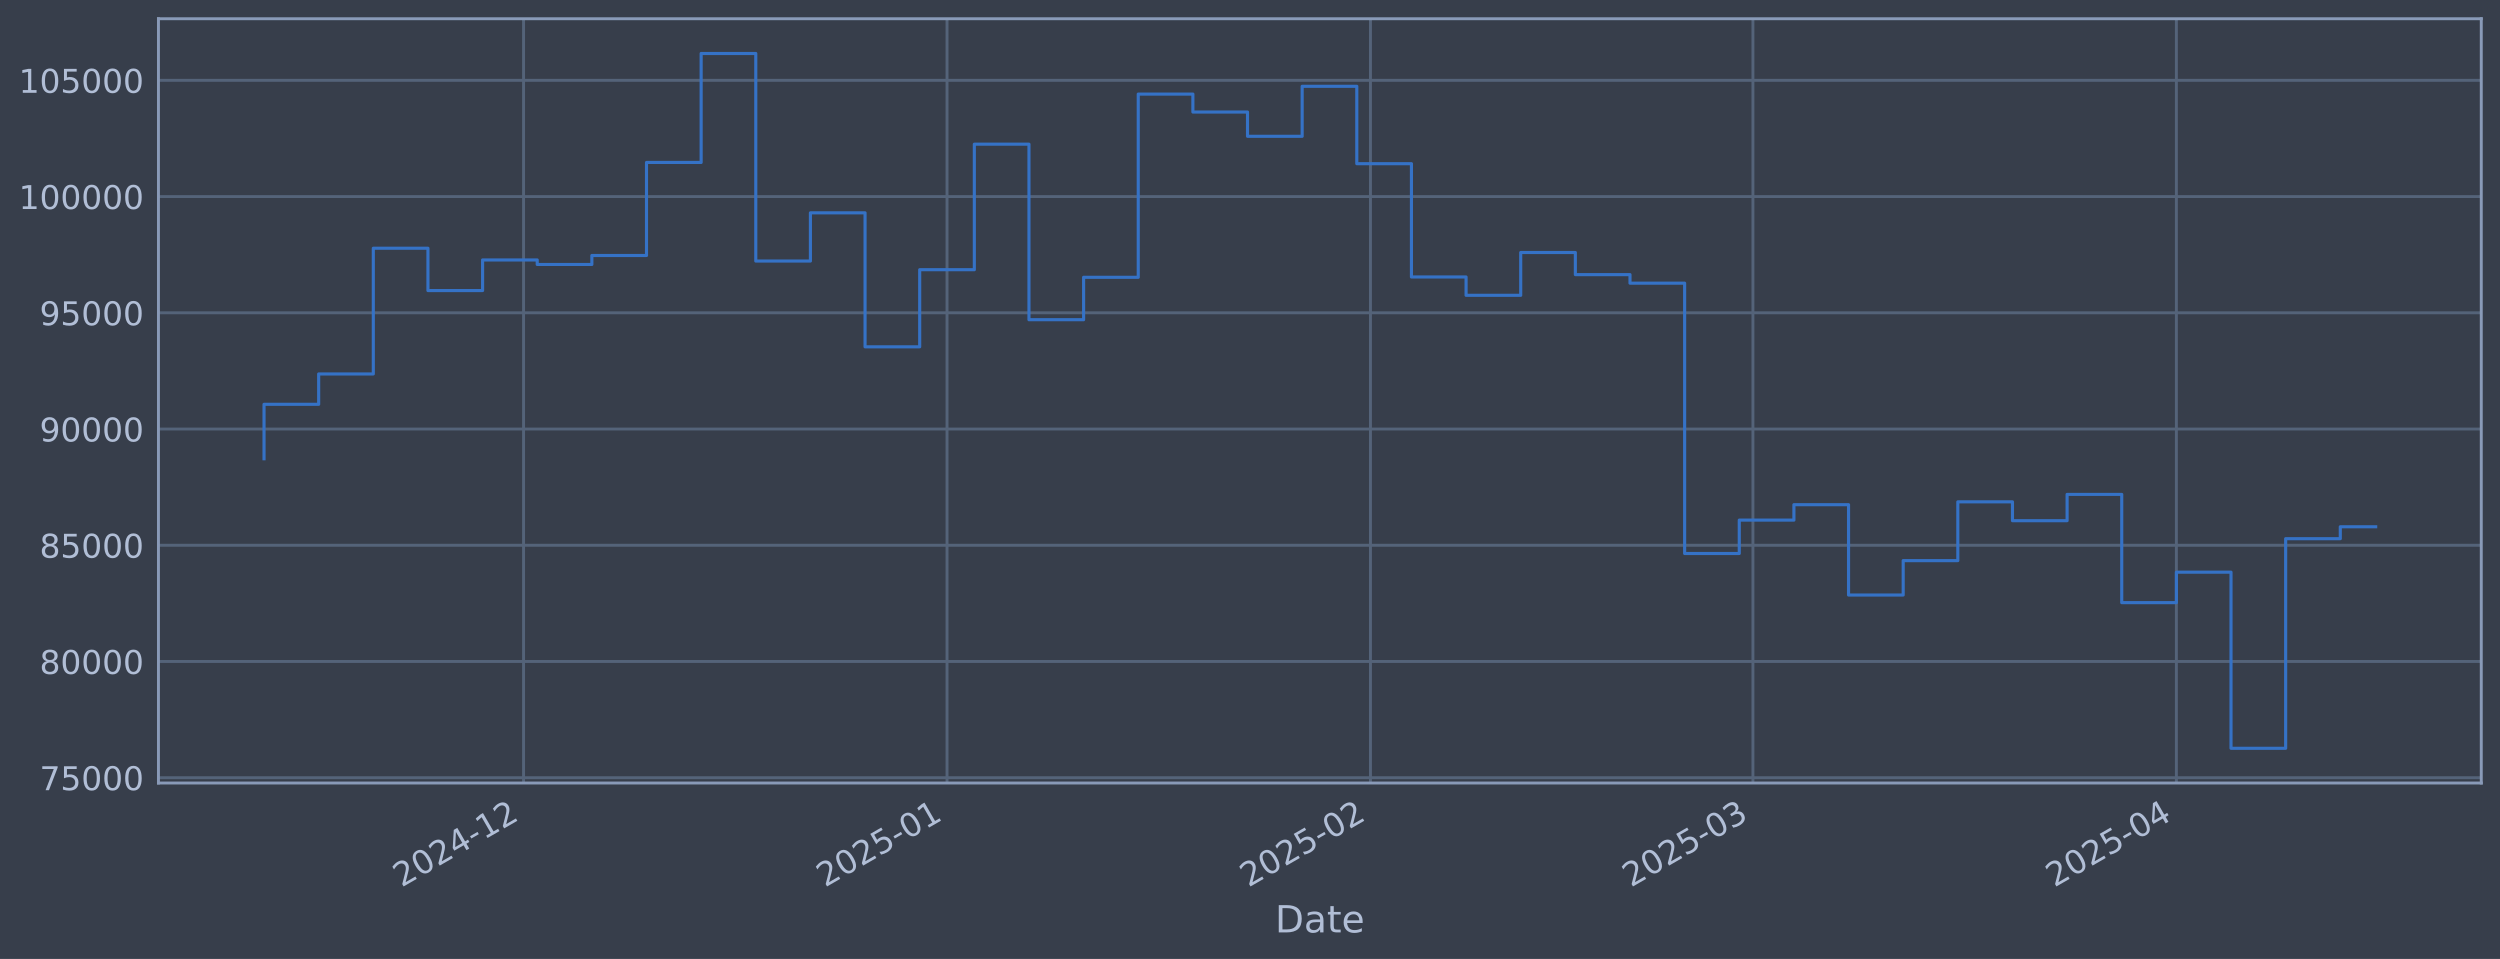
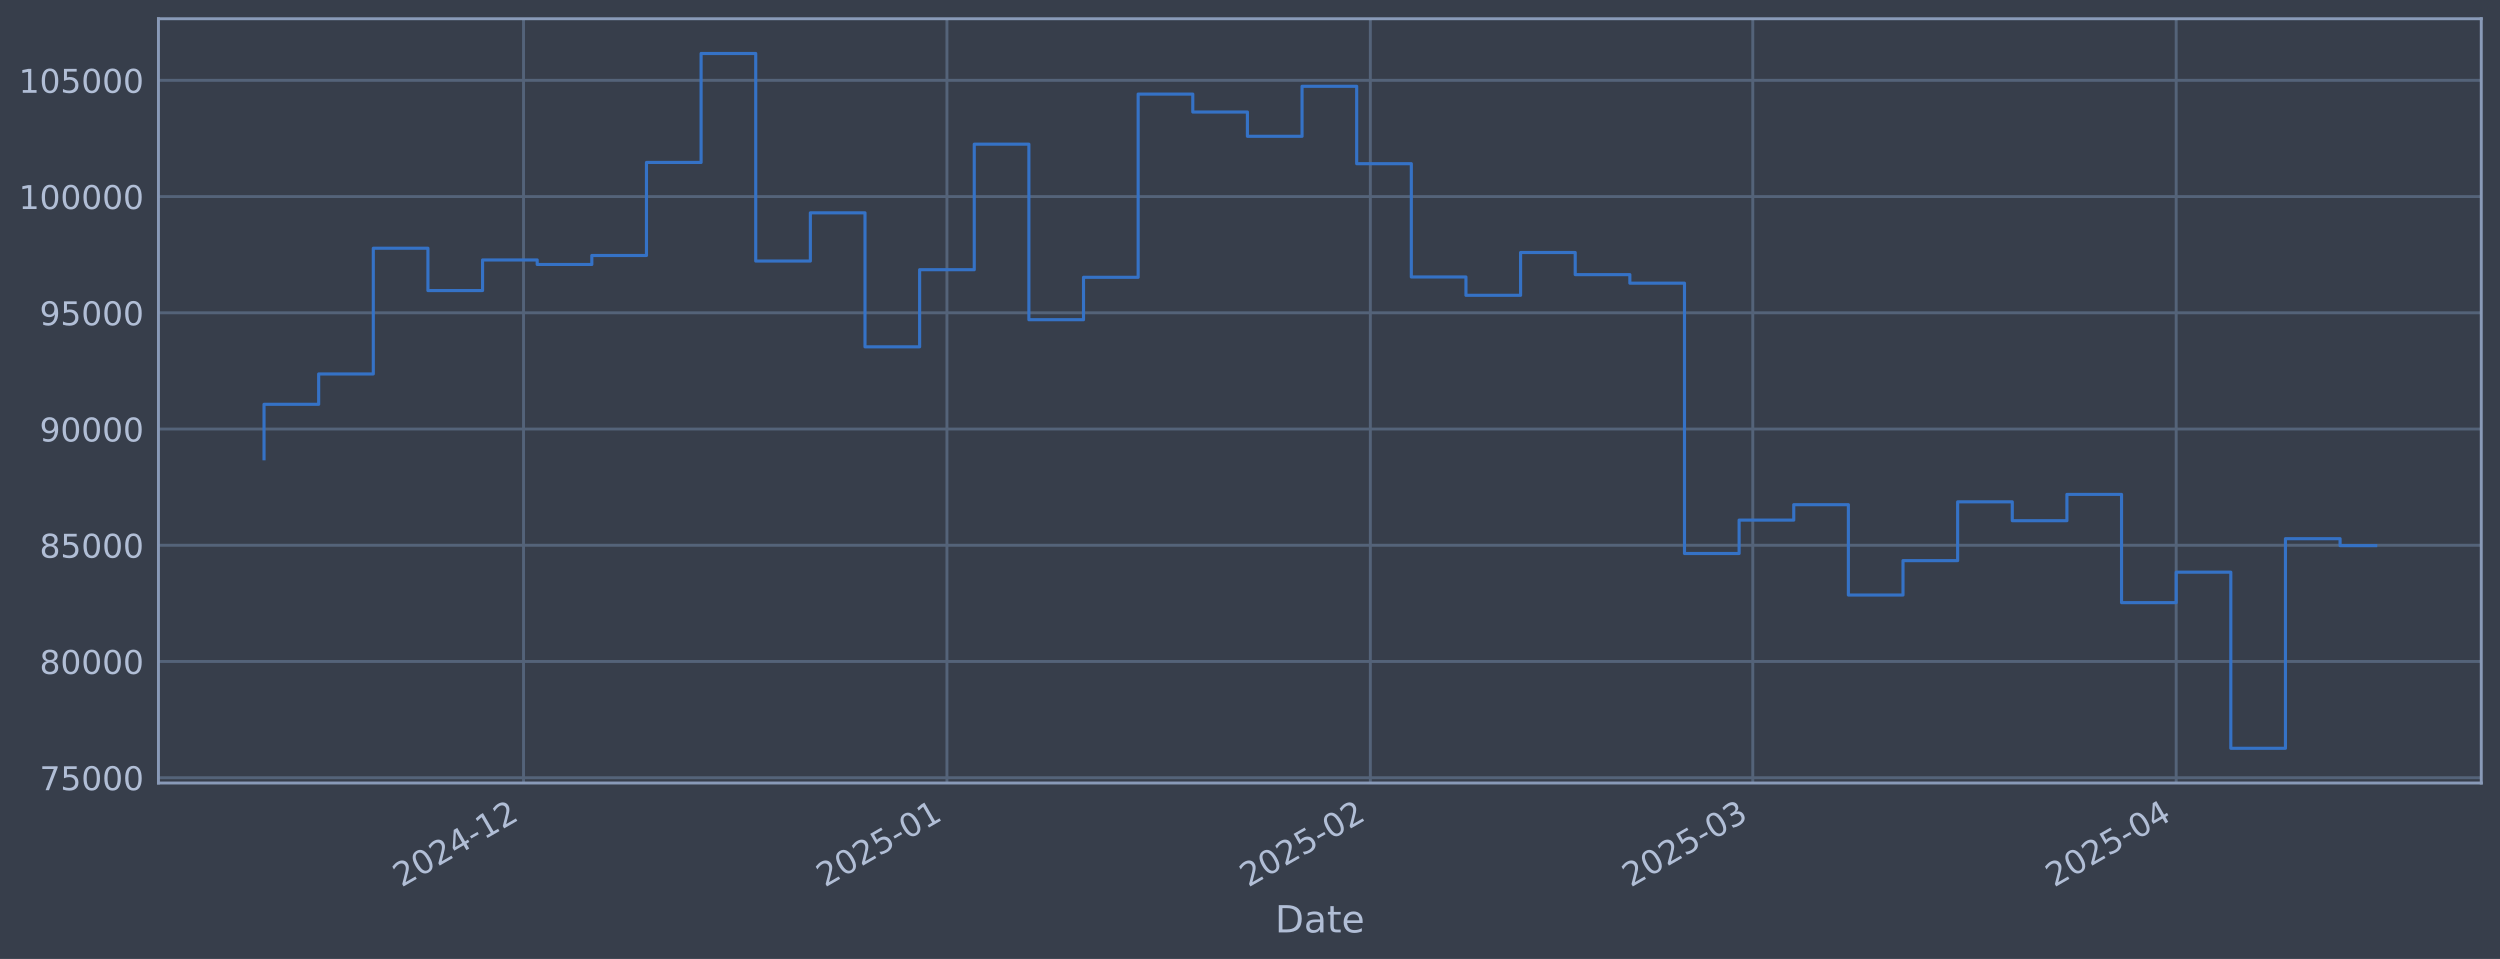
<svg xmlns="http://www.w3.org/2000/svg" xmlns:xlink="http://www.w3.org/1999/xlink" width="960.9pt" height="368.58pt" viewBox="0 0 960.9 368.58" version="1.1">
  <defs>
    <style type="text/css">*{stroke-linejoin: round; stroke-linecap: butt}</style>
  </defs>
  <g id="figure_1">
    <g id="patch_1">
      <path d="M 0 368.58  L 960.9 368.58  L 960.9 0  L 0 0  z " style="fill: #373e4b" />
    </g>
    <g id="axes_1">
      <g id="patch_2">
        <path d="M 60.901 300.96  L 953.701 300.96  L 953.701 7.2  L 60.901 7.2  z " style="fill: #373e4b" />
      </g>
      <g id="matplotlib.axis_1">
        <g id="xtick_1">
          <g id="line2d_1">
-             <path d="M 201.236 300.96  L 201.236 7.2  " clip-path="url(#pb1e0aeb270)" style="fill: none; stroke: #546379; stroke-width: 1.12; stroke-linecap: square" />
+             <path d="M 201.226 300.96  L 201.226 7.2  " clip-path="url(#pce9b602f83)" style="fill: none; stroke: #546379; stroke-width: 1.12; stroke-linecap: square" />
          </g>
          <g id="line2d_2" />
          <g id="text_1">
-             <g style="fill: #b1bed6" transform="translate(154.333 341.1745) rotate(-30) scale(0.126 -0.126)">
+             <g style="fill: #b1bed6" transform="translate(154.3226 341.1745) rotate(-30) scale(0.126 -0.126)">
              <defs>
                <path id="DejaVuSans-32" d="M 1228 531  L 3431 531  L 3431 0  L 469 0  L 469 531  Q 828 903 1448 1529  Q 2069 2156 2228 2338  Q 2531 2678 2651 2914  Q 2772 3150 2772 3378  Q 2772 3750 2511 3984  Q 2250 4219 1831 4219  Q 1534 4219 1204 4116  Q 875 4013 500 3803  L 500 4441  Q 881 4594 1212 4672  Q 1544 4750 1819 4750  Q 2544 4750 2975 4387  Q 3406 4025 3406 3419  Q 3406 3131 3298 2873  Q 3191 2616 2906 2266  Q 2828 2175 2409 1742  Q 1991 1309 1228 531  z " transform="scale(0.015625)" />
                <path id="DejaVuSans-30" d="M 2034 4250  Q 1547 4250 1301 3770  Q 1056 3291 1056 2328  Q 1056 1369 1301 889  Q 1547 409 2034 409  Q 2525 409 2770 889  Q 3016 1369 3016 2328  Q 3016 3291 2770 3770  Q 2525 4250 2034 4250  z M 2034 4750  Q 2819 4750 3233 4129  Q 3647 3509 3647 2328  Q 3647 1150 3233 529  Q 2819 -91 2034 -91  Q 1250 -91 836 529  Q 422 1150 422 2328  Q 422 3509 836 4129  Q 1250 4750 2034 4750  z " transform="scale(0.015625)" />
                <path id="DejaVuSans-34" d="M 2419 4116  L 825 1625  L 2419 1625  L 2419 4116  z M 2253 4666  L 3047 4666  L 3047 1625  L 3713 1625  L 3713 1100  L 3047 1100  L 3047 0  L 2419 0  L 2419 1100  L 313 1100  L 313 1709  L 2253 4666  z " transform="scale(0.015625)" />
                <path id="DejaVuSans-2d" d="M 313 2009  L 1997 2009  L 1997 1497  L 313 1497  L 313 2009  z " transform="scale(0.015625)" />
                <path id="DejaVuSans-31" d="M 794 531  L 1825 531  L 1825 4091  L 703 3866  L 703 4441  L 1819 4666  L 2450 4666  L 2450 531  L 3481 531  L 3481 0  L 794 0  L 794 531  z " transform="scale(0.015625)" />
              </defs>
              <use xlink:href="#DejaVuSans-32" />
              <use xlink:href="#DejaVuSans-30" transform="translate(63.62305 0)" />
              <use xlink:href="#DejaVuSans-32" transform="translate(127.2461 0)" />
              <use xlink:href="#DejaVuSans-34" transform="translate(190.8691 0)" />
              <use xlink:href="#DejaVuSans-2d" transform="translate(254.4922 0)" />
              <use xlink:href="#DejaVuSans-31" transform="translate(290.5762 0)" />
              <use xlink:href="#DejaVuSans-32" transform="translate(354.1992 0)" />
            </g>
          </g>
        </g>
        <g id="xtick_2">
          <g id="line2d_3">
-             <path d="M 363.993 300.96  L 363.993 7.2  " clip-path="url(#pb1e0aeb270)" style="fill: none; stroke: #546379; stroke-width: 1.12; stroke-linecap: square" />
+             <path d="M 363.965 300.96  L 363.965 7.2  " clip-path="url(#pce9b602f83)" style="fill: none; stroke: #546379; stroke-width: 1.12; stroke-linecap: square" />
          </g>
          <g id="line2d_4" />
          <g id="text_2">
-             <g style="fill: #b1bed6" transform="translate(317.0894 341.1745) rotate(-30) scale(0.126 -0.126)">
+             <g style="fill: #b1bed6" transform="translate(317.0622 341.1745) rotate(-30) scale(0.126 -0.126)">
              <defs>
                <path id="DejaVuSans-35" d="M 691 4666  L 3169 4666  L 3169 4134  L 1269 4134  L 1269 2991  Q 1406 3038 1543 3061  Q 1681 3084 1819 3084  Q 2600 3084 3056 2656  Q 3513 2228 3513 1497  Q 3513 744 3044 326  Q 2575 -91 1722 -91  Q 1428 -91 1123 -41  Q 819 9 494 109  L 494 744  Q 775 591 1075 516  Q 1375 441 1709 441  Q 2250 441 2565 725  Q 2881 1009 2881 1497  Q 2881 1984 2565 2268  Q 2250 2553 1709 2553  Q 1456 2553 1204 2497  Q 953 2441 691 2322  L 691 4666  z " transform="scale(0.015625)" />
              </defs>
              <use xlink:href="#DejaVuSans-32" />
              <use xlink:href="#DejaVuSans-30" transform="translate(63.62305 0)" />
              <use xlink:href="#DejaVuSans-32" transform="translate(127.2461 0)" />
              <use xlink:href="#DejaVuSans-35" transform="translate(190.8691 0)" />
              <use xlink:href="#DejaVuSans-2d" transform="translate(254.4922 0)" />
              <use xlink:href="#DejaVuSans-30" transform="translate(290.5762 0)" />
              <use xlink:href="#DejaVuSans-31" transform="translate(354.1992 0)" />
            </g>
          </g>
        </g>
        <g id="xtick_3">
          <g id="line2d_5">
-             <path d="M 526.749 300.96  L 526.749 7.2  " clip-path="url(#pb1e0aeb270)" style="fill: none; stroke: #546379; stroke-width: 1.12; stroke-linecap: square" />
+             <path d="M 526.705 300.96  L 526.705 7.2  " clip-path="url(#pce9b602f83)" style="fill: none; stroke: #546379; stroke-width: 1.12; stroke-linecap: square" />
          </g>
          <g id="line2d_6" />
          <g id="text_3">
-             <g style="fill: #b1bed6" transform="translate(479.8459 341.1745) rotate(-30) scale(0.126 -0.126)">
+             <g style="fill: #b1bed6" transform="translate(479.8018 341.1745) rotate(-30) scale(0.126 -0.126)">
              <use xlink:href="#DejaVuSans-32" />
              <use xlink:href="#DejaVuSans-30" transform="translate(63.62305 0)" />
              <use xlink:href="#DejaVuSans-32" transform="translate(127.2461 0)" />
              <use xlink:href="#DejaVuSans-35" transform="translate(190.8691 0)" />
              <use xlink:href="#DejaVuSans-2d" transform="translate(254.4922 0)" />
              <use xlink:href="#DejaVuSans-30" transform="translate(290.5762 0)" />
              <use xlink:href="#DejaVuSans-32" transform="translate(354.1992 0)" />
            </g>
          </g>
        </g>
        <g id="xtick_4">
          <g id="line2d_7">
-             <path d="M 673.755 300.96  L 673.755 7.2  " clip-path="url(#pb1e0aeb270)" style="fill: none; stroke: #546379; stroke-width: 1.12; stroke-linecap: square" />
+             <path d="M 673.696 300.96  L 673.696 7.2  " clip-path="url(#pce9b602f83)" style="fill: none; stroke: #546379; stroke-width: 1.12; stroke-linecap: square" />
          </g>
          <g id="line2d_8" />
          <g id="text_4">
-             <g style="fill: #b1bed6" transform="translate(626.8517 341.1745) rotate(-30) scale(0.126 -0.126)">
+             <g style="fill: #b1bed6" transform="translate(626.7923 341.1745) rotate(-30) scale(0.126 -0.126)">
              <defs>
                <path id="DejaVuSans-33" d="M 2597 2516  Q 3050 2419 3304 2112  Q 3559 1806 3559 1356  Q 3559 666 3084 287  Q 2609 -91 1734 -91  Q 1441 -91 1130 -33  Q 819 25 488 141  L 488 750  Q 750 597 1062 519  Q 1375 441 1716 441  Q 2309 441 2620 675  Q 2931 909 2931 1356  Q 2931 1769 2642 2001  Q 2353 2234 1838 2234  L 1294 2234  L 1294 2753  L 1863 2753  Q 2328 2753 2575 2939  Q 2822 3125 2822 3475  Q 2822 3834 2567 4026  Q 2313 4219 1838 4219  Q 1578 4219 1281 4162  Q 984 4106 628 3988  L 628 4550  Q 988 4650 1302 4700  Q 1616 4750 1894 4750  Q 2613 4750 3031 4423  Q 3450 4097 3450 3541  Q 3450 3153 3228 2886  Q 3006 2619 2597 2516  z " transform="scale(0.015625)" />
              </defs>
              <use xlink:href="#DejaVuSans-32" />
              <use xlink:href="#DejaVuSans-30" transform="translate(63.62305 0)" />
              <use xlink:href="#DejaVuSans-32" transform="translate(127.2461 0)" />
              <use xlink:href="#DejaVuSans-35" transform="translate(190.8691 0)" />
              <use xlink:href="#DejaVuSans-2d" transform="translate(254.4922 0)" />
              <use xlink:href="#DejaVuSans-30" transform="translate(290.5762 0)" />
              <use xlink:href="#DejaVuSans-33" transform="translate(354.1992 0)" />
            </g>
          </g>
        </g>
        <g id="xtick_5">
          <g id="line2d_9">
-             <path d="M 836.511 300.96  L 836.511 7.2  " clip-path="url(#pb1e0aeb270)" style="fill: none; stroke: #546379; stroke-width: 1.12; stroke-linecap: square" />
+             <path d="M 836.435 300.96  L 836.435 7.2  " clip-path="url(#pce9b602f83)" style="fill: none; stroke: #546379; stroke-width: 1.12; stroke-linecap: square" />
          </g>
          <g id="line2d_10" />
          <g id="text_5">
-             <g style="fill: #b1bed6" transform="translate(789.6082 341.1745) rotate(-30) scale(0.126 -0.126)">
+             <g style="fill: #b1bed6" transform="translate(789.5319 341.1745) rotate(-30) scale(0.126 -0.126)">
              <use xlink:href="#DejaVuSans-32" />
              <use xlink:href="#DejaVuSans-30" transform="translate(63.62305 0)" />
              <use xlink:href="#DejaVuSans-32" transform="translate(127.2461 0)" />
              <use xlink:href="#DejaVuSans-35" transform="translate(190.8691 0)" />
              <use xlink:href="#DejaVuSans-2d" transform="translate(254.4922 0)" />
              <use xlink:href="#DejaVuSans-30" transform="translate(290.5762 0)" />
              <use xlink:href="#DejaVuSans-34" transform="translate(354.1992 0)" />
            </g>
          </g>
        </g>
        <g id="text_6">
          <g style="fill: #b1bed6" transform="translate(490.0914 358.3856) scale(0.144 -0.144)">
            <defs>
              <path id="DejaVuSans-44" d="M 1259 4147  L 1259 519  L 2022 519  Q 2988 519 3436 956  Q 3884 1394 3884 2338  Q 3884 3275 3436 3711  Q 2988 4147 2022 4147  L 1259 4147  z M 628 4666  L 1925 4666  Q 3281 4666 3915 4102  Q 4550 3538 4550 2338  Q 4550 1131 3912 565  Q 3275 0 1925 0  L 628 0  L 628 4666  z " transform="scale(0.015625)" />
              <path id="DejaVuSans-61" d="M 2194 1759  Q 1497 1759 1228 1600  Q 959 1441 959 1056  Q 959 750 1161 570  Q 1363 391 1709 391  Q 2188 391 2477 730  Q 2766 1069 2766 1631  L 2766 1759  L 2194 1759  z M 3341 1997  L 3341 0  L 2766 0  L 2766 531  Q 2569 213 2275 61  Q 1981 -91 1556 -91  Q 1019 -91 701 211  Q 384 513 384 1019  Q 384 1609 779 1909  Q 1175 2209 1959 2209  L 2766 2209  L 2766 2266  Q 2766 2663 2505 2880  Q 2244 3097 1772 3097  Q 1472 3097 1187 3025  Q 903 2953 641 2809  L 641 3341  Q 956 3463 1253 3523  Q 1550 3584 1831 3584  Q 2591 3584 2966 3190  Q 3341 2797 3341 1997  z " transform="scale(0.015625)" />
              <path id="DejaVuSans-74" d="M 1172 4494  L 1172 3500  L 2356 3500  L 2356 3053  L 1172 3053  L 1172 1153  Q 1172 725 1289 603  Q 1406 481 1766 481  L 2356 481  L 2356 0  L 1766 0  Q 1100 0 847 248  Q 594 497 594 1153  L 594 3053  L 172 3053  L 172 3500  L 594 3500  L 594 4494  L 1172 4494  z " transform="scale(0.015625)" />
              <path id="DejaVuSans-65" d="M 3597 1894  L 3597 1613  L 953 1613  Q 991 1019 1311 708  Q 1631 397 2203 397  Q 2534 397 2845 478  Q 3156 559 3463 722  L 3463 178  Q 3153 47 2828 -22  Q 2503 -91 2169 -91  Q 1331 -91 842 396  Q 353 884 353 1716  Q 353 2575 817 3079  Q 1281 3584 2069 3584  Q 2775 3584 3186 3129  Q 3597 2675 3597 1894  z M 3022 2063  Q 3016 2534 2758 2815  Q 2500 3097 2075 3097  Q 1594 3097 1305 2825  Q 1016 2553 972 2059  L 3022 2063  z " transform="scale(0.015625)" />
            </defs>
            <use xlink:href="#DejaVuSans-44" />
            <use xlink:href="#DejaVuSans-61" transform="translate(77.00195 0)" />
            <use xlink:href="#DejaVuSans-74" transform="translate(138.2812 0)" />
            <use xlink:href="#DejaVuSans-65" transform="translate(177.4902 0)" />
          </g>
        </g>
      </g>
      <g id="matplotlib.axis_2">
        <g id="ytick_1">
          <g id="line2d_11">
-             <path d="M 60.901 298.924  L 953.701 298.924  " clip-path="url(#pb1e0aeb270)" style="fill: none; stroke: #546379; stroke-width: 1.12; stroke-linecap: square" />
+             <path d="M 60.901 298.924  L 953.701 298.924  " clip-path="url(#pce9b602f83)" style="fill: none; stroke: #546379; stroke-width: 1.12; stroke-linecap: square" />
          </g>
          <g id="line2d_12" />
          <g id="text_7">
            <g style="fill: #b1bed6" transform="translate(15.21675 303.7108) scale(0.126 -0.126)">
              <defs>
                <path id="DejaVuSans-37" d="M 525 4666  L 3525 4666  L 3525 4397  L 1831 0  L 1172 0  L 2766 4134  L 525 4134  L 525 4666  z " transform="scale(0.015625)" />
              </defs>
              <use xlink:href="#DejaVuSans-37" />
              <use xlink:href="#DejaVuSans-35" transform="translate(63.62305 0)" />
              <use xlink:href="#DejaVuSans-30" transform="translate(127.2461 0)" />
              <use xlink:href="#DejaVuSans-30" transform="translate(190.8691 0)" />
              <use xlink:href="#DejaVuSans-30" transform="translate(254.4922 0)" />
            </g>
          </g>
        </g>
        <g id="ytick_2">
          <g id="line2d_13">
-             <path d="M 60.901 254.25  L 953.701 254.25  " clip-path="url(#pb1e0aeb270)" style="fill: none; stroke: #546379; stroke-width: 1.12; stroke-linecap: square" />
+             <path d="M 60.901 254.25  L 953.701 254.25  " clip-path="url(#pce9b602f83)" style="fill: none; stroke: #546379; stroke-width: 1.12; stroke-linecap: square" />
          </g>
          <g id="line2d_14" />
          <g id="text_8">
            <g style="fill: #b1bed6" transform="translate(15.21675 259.037) scale(0.126 -0.126)">
              <defs>
                <path id="DejaVuSans-38" d="M 2034 2216  Q 1584 2216 1326 1975  Q 1069 1734 1069 1313  Q 1069 891 1326 650  Q 1584 409 2034 409  Q 2484 409 2743 651  Q 3003 894 3003 1313  Q 3003 1734 2745 1975  Q 2488 2216 2034 2216  z M 1403 2484  Q 997 2584 770 2862  Q 544 3141 544 3541  Q 544 4100 942 4425  Q 1341 4750 2034 4750  Q 2731 4750 3128 4425  Q 3525 4100 3525 3541  Q 3525 3141 3298 2862  Q 3072 2584 2669 2484  Q 3125 2378 3379 2068  Q 3634 1759 3634 1313  Q 3634 634 3220 271  Q 2806 -91 2034 -91  Q 1263 -91 848 271  Q 434 634 434 1313  Q 434 1759 690 2068  Q 947 2378 1403 2484  z M 1172 3481  Q 1172 3119 1398 2916  Q 1625 2713 2034 2713  Q 2441 2713 2670 2916  Q 2900 3119 2900 3481  Q 2900 3844 2670 4047  Q 2441 4250 2034 4250  Q 1625 4250 1398 4047  Q 1172 3844 1172 3481  z " transform="scale(0.015625)" />
              </defs>
              <use xlink:href="#DejaVuSans-38" />
              <use xlink:href="#DejaVuSans-30" transform="translate(63.62305 0)" />
              <use xlink:href="#DejaVuSans-30" transform="translate(127.2461 0)" />
              <use xlink:href="#DejaVuSans-30" transform="translate(190.8691 0)" />
              <use xlink:href="#DejaVuSans-30" transform="translate(254.4922 0)" />
            </g>
          </g>
        </g>
        <g id="ytick_3">
          <g id="line2d_15">
-             <path d="M 60.901 209.576  L 953.701 209.576  " clip-path="url(#pb1e0aeb270)" style="fill: none; stroke: #546379; stroke-width: 1.12; stroke-linecap: square" />
+             <path d="M 60.901 209.576  L 953.701 209.576  " clip-path="url(#pce9b602f83)" style="fill: none; stroke: #546379; stroke-width: 1.12; stroke-linecap: square" />
          </g>
          <g id="line2d_16" />
          <g id="text_9">
            <g style="fill: #b1bed6" transform="translate(15.21675 214.3633) scale(0.126 -0.126)">
              <use xlink:href="#DejaVuSans-38" />
              <use xlink:href="#DejaVuSans-35" transform="translate(63.62305 0)" />
              <use xlink:href="#DejaVuSans-30" transform="translate(127.2461 0)" />
              <use xlink:href="#DejaVuSans-30" transform="translate(190.8691 0)" />
              <use xlink:href="#DejaVuSans-30" transform="translate(254.4922 0)" />
            </g>
          </g>
        </g>
        <g id="ytick_4">
          <g id="line2d_17">
-             <path d="M 60.901 164.903  L 953.701 164.903  " clip-path="url(#pb1e0aeb270)" style="fill: none; stroke: #546379; stroke-width: 1.12; stroke-linecap: square" />
+             <path d="M 60.901 164.903  L 953.701 164.903  " clip-path="url(#pce9b602f83)" style="fill: none; stroke: #546379; stroke-width: 1.12; stroke-linecap: square" />
          </g>
          <g id="line2d_18" />
          <g id="text_10">
            <g style="fill: #b1bed6" transform="translate(15.21675 169.6896) scale(0.126 -0.126)">
              <defs>
                <path id="DejaVuSans-39" d="M 703 97  L 703 672  Q 941 559 1184 500  Q 1428 441 1663 441  Q 2288 441 2617 861  Q 2947 1281 2994 2138  Q 2813 1869 2534 1725  Q 2256 1581 1919 1581  Q 1219 1581 811 2004  Q 403 2428 403 3163  Q 403 3881 828 4315  Q 1253 4750 1959 4750  Q 2769 4750 3195 4129  Q 3622 3509 3622 2328  Q 3622 1225 3098 567  Q 2575 -91 1691 -91  Q 1453 -91 1209 -44  Q 966 3 703 97  z M 1959 2075  Q 2384 2075 2632 2365  Q 2881 2656 2881 3163  Q 2881 3666 2632 3958  Q 2384 4250 1959 4250  Q 1534 4250 1286 3958  Q 1038 3666 1038 3163  Q 1038 2656 1286 2365  Q 1534 2075 1959 2075  z " transform="scale(0.015625)" />
              </defs>
              <use xlink:href="#DejaVuSans-39" />
              <use xlink:href="#DejaVuSans-30" transform="translate(63.62305 0)" />
              <use xlink:href="#DejaVuSans-30" transform="translate(127.2461 0)" />
              <use xlink:href="#DejaVuSans-30" transform="translate(190.8691 0)" />
              <use xlink:href="#DejaVuSans-30" transform="translate(254.4922 0)" />
            </g>
          </g>
        </g>
        <g id="ytick_5">
          <g id="line2d_19">
-             <path d="M 60.901 120.229  L 953.701 120.229  " clip-path="url(#pb1e0aeb270)" style="fill: none; stroke: #546379; stroke-width: 1.12; stroke-linecap: square" />
+             <path d="M 60.901 120.229  L 953.701 120.229  " clip-path="url(#pce9b602f83)" style="fill: none; stroke: #546379; stroke-width: 1.12; stroke-linecap: square" />
          </g>
          <g id="line2d_20" />
          <g id="text_11">
            <g style="fill: #b1bed6" transform="translate(15.21675 125.0159) scale(0.126 -0.126)">
              <use xlink:href="#DejaVuSans-39" />
              <use xlink:href="#DejaVuSans-35" transform="translate(63.62305 0)" />
              <use xlink:href="#DejaVuSans-30" transform="translate(127.2461 0)" />
              <use xlink:href="#DejaVuSans-30" transform="translate(190.8691 0)" />
              <use xlink:href="#DejaVuSans-30" transform="translate(254.4922 0)" />
            </g>
          </g>
        </g>
        <g id="ytick_6">
          <g id="line2d_21">
-             <path d="M 60.901 75.555  L 953.701 75.555  " clip-path="url(#pb1e0aeb270)" style="fill: none; stroke: #546379; stroke-width: 1.12; stroke-linecap: square" />
+             <path d="M 60.901 75.555  L 953.701 75.555  " clip-path="url(#pce9b602f83)" style="fill: none; stroke: #546379; stroke-width: 1.12; stroke-linecap: square" />
          </g>
          <g id="line2d_22" />
          <g id="text_12">
            <g style="fill: #b1bed6" transform="translate(7.2 80.34213) scale(0.126 -0.126)">
              <use xlink:href="#DejaVuSans-31" />
              <use xlink:href="#DejaVuSans-30" transform="translate(63.62305 0)" />
              <use xlink:href="#DejaVuSans-30" transform="translate(127.2461 0)" />
              <use xlink:href="#DejaVuSans-30" transform="translate(190.8691 0)" />
              <use xlink:href="#DejaVuSans-30" transform="translate(254.4922 0)" />
              <use xlink:href="#DejaVuSans-30" transform="translate(318.1152 0)" />
            </g>
          </g>
        </g>
        <g id="ytick_7">
          <g id="line2d_23">
-             <path d="M 60.901 30.881  L 953.701 30.881  " clip-path="url(#pb1e0aeb270)" style="fill: none; stroke: #546379; stroke-width: 1.12; stroke-linecap: square" />
+             <path d="M 60.901 30.881  L 953.701 30.881  " clip-path="url(#pce9b602f83)" style="fill: none; stroke: #546379; stroke-width: 1.12; stroke-linecap: square" />
          </g>
          <g id="line2d_24" />
          <g id="text_13">
            <g style="fill: #b1bed6" transform="translate(7.2 35.6684) scale(0.126 -0.126)">
              <use xlink:href="#DejaVuSans-31" />
              <use xlink:href="#DejaVuSans-30" transform="translate(63.62305 0)" />
              <use xlink:href="#DejaVuSans-35" transform="translate(127.2461 0)" />
              <use xlink:href="#DejaVuSans-30" transform="translate(190.8691 0)" />
              <use xlink:href="#DejaVuSans-30" transform="translate(254.4922 0)" />
              <use xlink:href="#DejaVuSans-30" transform="translate(318.1152 0)" />
            </g>
          </g>
        </g>
      </g>
      <g id="line2d_25">
-         <path d="M 101.482 176.341  L 101.482 155.403  L 122.483 155.403  L 122.483 143.732  L 143.484 143.732  L 143.484 95.418  L 164.485 95.418  L 164.485 111.678  L 185.486 111.678  L 185.486 99.915  L 206.486 99.915  L 206.486 101.649  L 227.487 101.649  L 227.487 98.2  L 248.488 98.2  L 248.488 62.443  L 269.489 62.443  L 269.489 20.553  L 290.49 20.553  L 290.49 100.335  L 311.491 100.335  L 311.491 81.808  L 332.491 81.808  L 332.491 133.306  L 353.492 133.306  L 353.492 103.667  L 374.493 103.667  L 374.493 55.422  L 395.494 55.422  L 395.494 122.885  L 416.495 122.885  L 416.495 106.584  L 437.496 106.584  L 437.496 36.163  L 458.496 36.163  L 458.496 43.059  L 479.497 43.059  L 479.497 52.391  L 500.498 52.391  L 500.498 33.169  L 521.499 33.169  L 521.499 62.915  L 542.5 62.915  L 542.5 106.463  L 563.501 106.463  L 563.501 113.51  L 584.501 113.51  L 584.501 97.056  L 605.502 97.056  L 605.502 105.551  L 626.503 105.551  L 626.503 108.839  L 647.504 108.839  L 647.504 212.74  L 668.505 212.74  L 668.505 199.911  L 689.506 199.911  L 689.506 193.981  L 710.506 193.981  L 710.506 228.703  L 731.507 228.703  L 731.507 215.477  L 752.508 215.477  L 752.508 192.89  L 773.509 192.89  L 773.509 200.132  L 794.51 200.132  L 794.51 190.029  L 815.511 190.029  L 815.511 231.635  L 836.511 231.635  L 836.511 219.923  L 857.512 219.923  L 857.512 287.607  L 878.513 287.607  L 878.513 207.045  L 899.514 207.045  L 899.514 202.471  L 913.119 202.471  " clip-path="url(#pb1e0aeb270)" style="fill: none; stroke: #3572c6; stroke-width: 1.2; stroke-linecap: square" />
+         <path d="M 101.482 176.341  L 101.482 155.403  L 122.481 155.403  L 122.481 143.732  L 143.48 143.732  L 143.48 95.418  L 164.478 95.418  L 164.478 111.678  L 185.477 111.678  L 185.477 99.915  L 206.476 99.915  L 206.476 101.649  L 227.474 101.649  L 227.474 98.2  L 248.473 98.2  L 248.473 62.443  L 269.472 62.443  L 269.472 20.553  L 290.47 20.553  L 290.47 100.335  L 311.469 100.335  L 311.469 81.808  L 332.467 81.808  L 332.467 133.306  L 353.466 133.306  L 353.466 103.667  L 374.465 103.667  L 374.465 55.422  L 395.463 55.422  L 395.463 122.885  L 416.462 122.885  L 416.462 106.584  L 437.461 106.584  L 437.461 36.163  L 458.459 36.163  L 458.459 43.059  L 479.458 43.059  L 479.458 52.391  L 500.457 52.391  L 500.457 33.169  L 521.455 33.169  L 521.455 62.915  L 542.454 62.915  L 542.454 106.463  L 563.453 106.463  L 563.453 113.51  L 584.451 113.51  L 584.451 97.056  L 605.45 97.056  L 605.45 105.551  L 626.449 105.551  L 626.449 108.839  L 647.447 108.839  L 647.447 212.74  L 668.446 212.74  L 668.446 199.911  L 689.445 199.911  L 689.445 193.981  L 710.443 193.981  L 710.443 228.703  L 731.442 228.703  L 731.442 215.477  L 752.441 215.477  L 752.441 192.89  L 773.439 192.89  L 773.439 200.132  L 794.438 200.132  L 794.438 190.029  L 815.437 190.029  L 815.437 231.635  L 836.435 231.635  L 836.435 219.923  L 857.434 219.923  L 857.434 287.607  L 878.432 287.607  L 878.432 207.045  L 899.431 207.045  L 899.431 209.728  L 913.119 209.728  " clip-path="url(#pce9b602f83)" style="fill: none; stroke: #3572c6; stroke-width: 1.2; stroke-linecap: square" />
      </g>
      <g id="patch_3">
        <path d="M 60.901 300.96  L 60.901 7.2  " style="fill: none; stroke: #899ab8; stroke-width: 1.12; stroke-linejoin: miter; stroke-linecap: square" />
      </g>
      <g id="patch_4">
        <path d="M 953.701 300.96  L 953.701 7.2  " style="fill: none; stroke: #899ab8; stroke-width: 1.12; stroke-linejoin: miter; stroke-linecap: square" />
      </g>
      <g id="patch_5">
        <path d="M 60.901 300.96  L 953.701 300.96  " style="fill: none; stroke: #899ab8; stroke-width: 1.12; stroke-linejoin: miter; stroke-linecap: square" />
      </g>
      <g id="patch_6">
        <path d="M 60.901 7.2  L 953.701 7.2  " style="fill: none; stroke: #899ab8; stroke-width: 1.12; stroke-linejoin: miter; stroke-linecap: square" />
      </g>
    </g>
  </g>
  <defs>
-     <clipPath id="pb1e0aeb270">
+     <clipPath id="pce9b602f83">
      <rect x="60.901" y="7.2" width="892.8" height="293.76" />
    </clipPath>
  </defs>
</svg>
